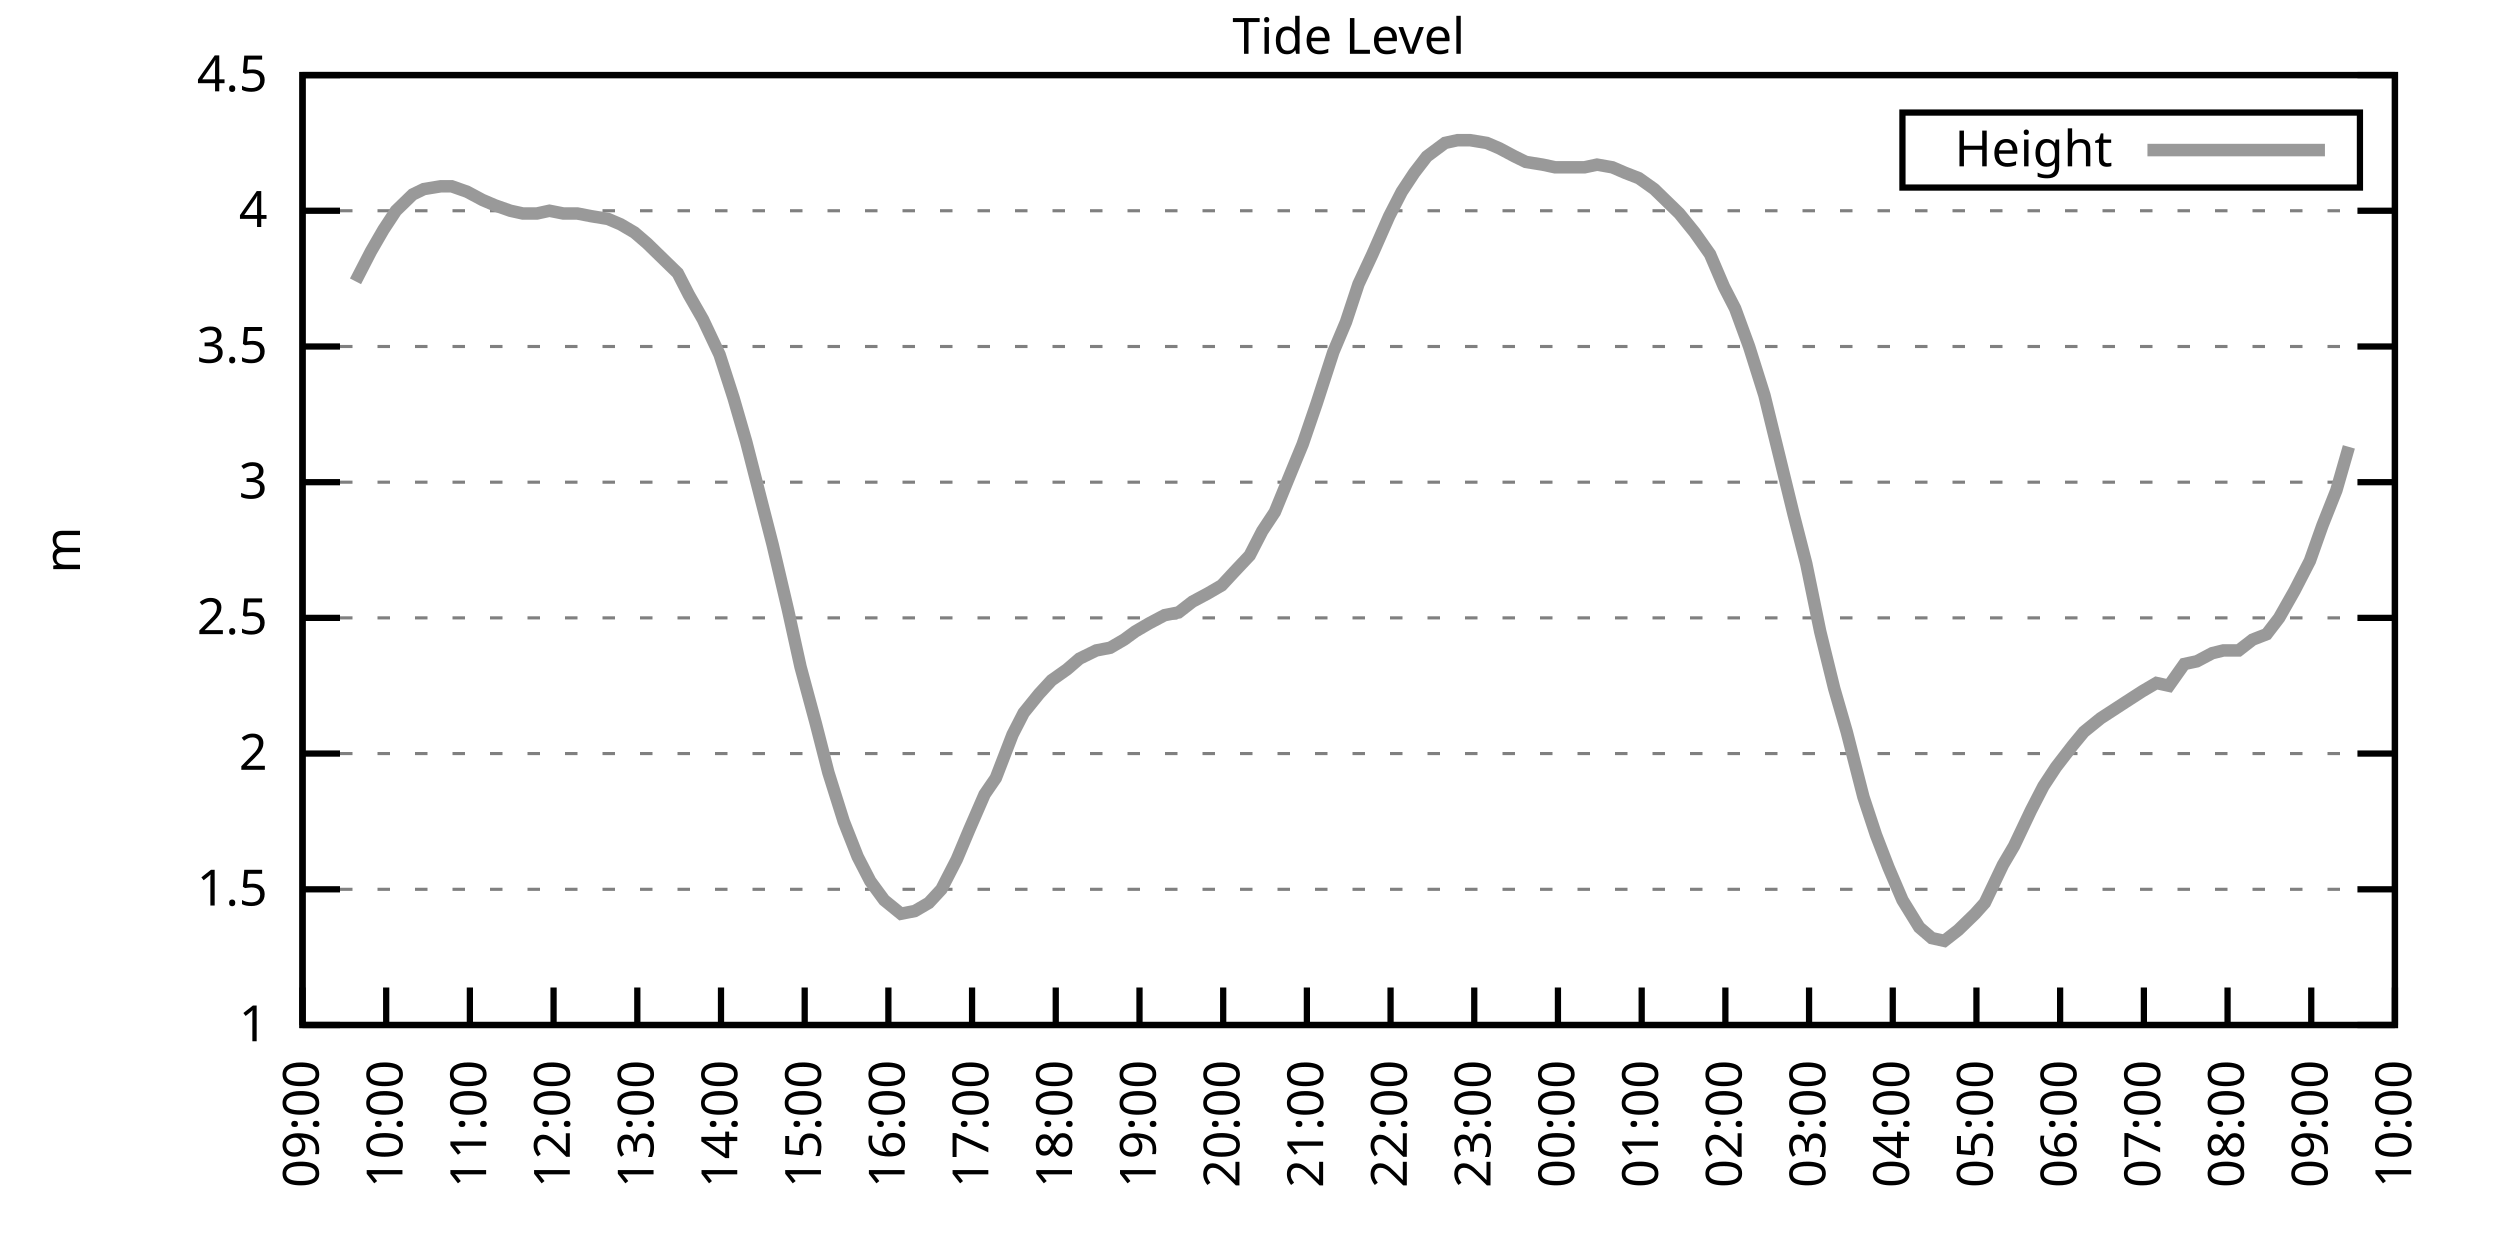
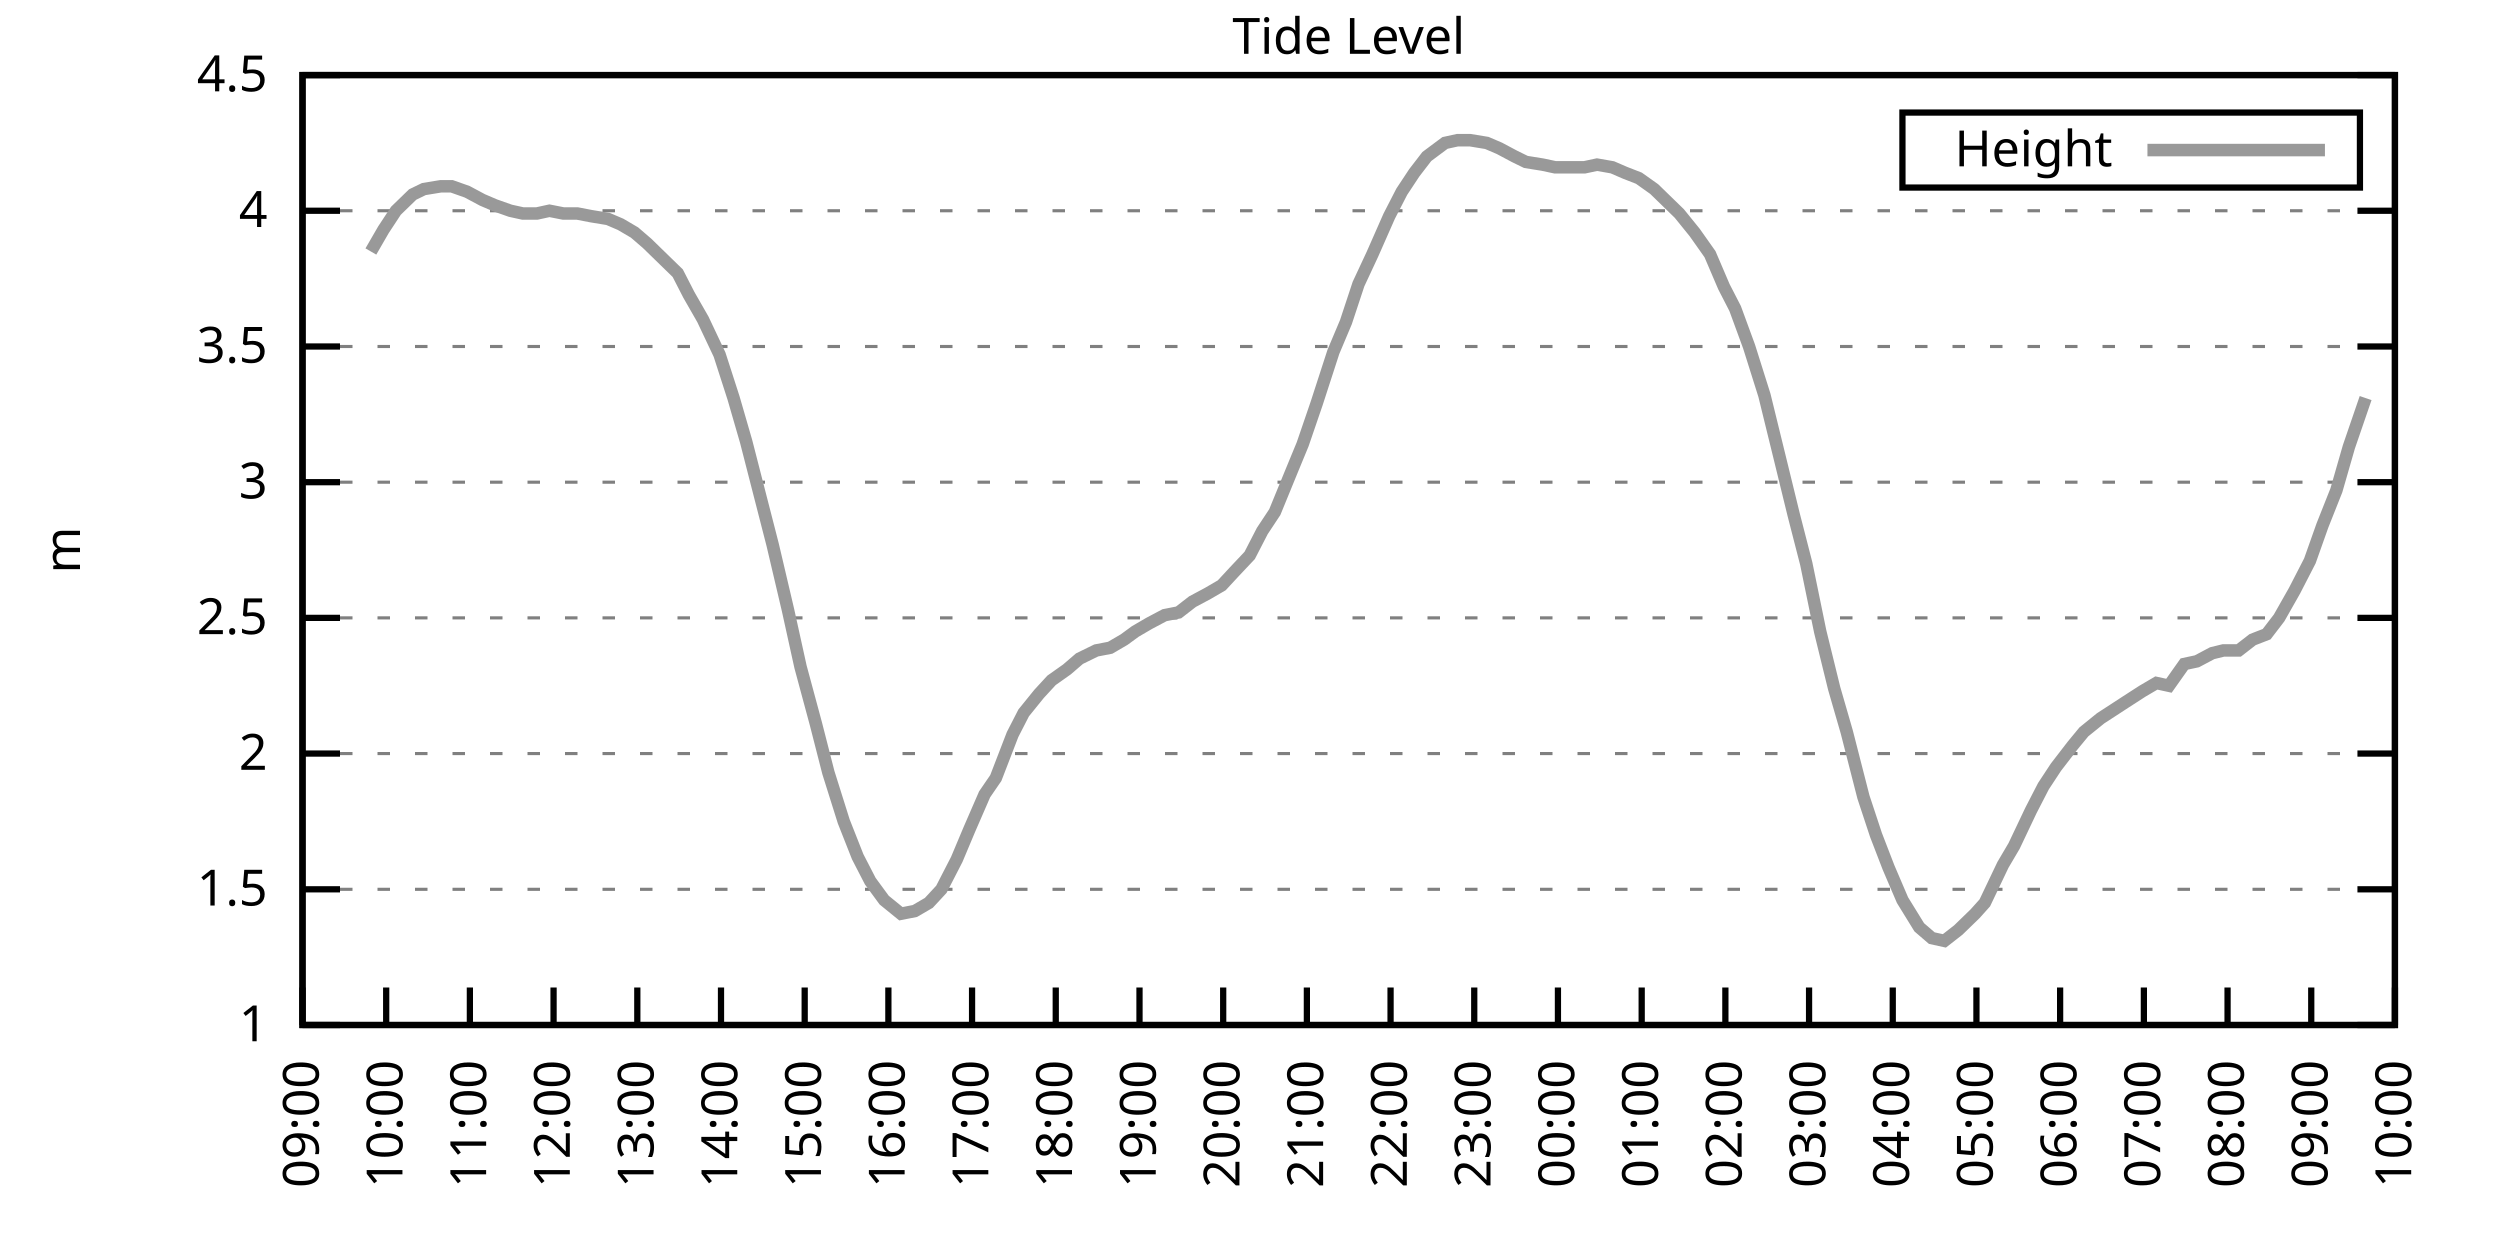
<svg xmlns="http://www.w3.org/2000/svg" xmlns:xlink="http://www.w3.org/1999/xlink" width="400" height="200" viewBox="0 0 400 200">
  <g id="gnuplot_canvas">
    <rect x="0" y="0" width="400" height="200" fill="none" />
    <defs>
      <circle id="gpDot" r="0.5" stroke-width="0.5" stroke="currentColor" />
      <path id="gpPt0" stroke-width="0.333" stroke="currentColor" d="M-1,0 h2 M0,-1 v2" />
      <path id="gpPt1" stroke-width="0.333" stroke="currentColor" d="M-1,-1 L1,1 M1,-1 L-1,1" />
      <path id="gpPt2" stroke-width="0.333" stroke="currentColor" d="M-1,0 L1,0 M0,-1 L0,1 M-1,-1 L1,1 M-1,1 L1,-1" />
      <rect id="gpPt3" stroke-width="0.333" stroke="currentColor" x="-1" y="-1" width="2" height="2" />
      <rect id="gpPt4" stroke-width="0.333" stroke="currentColor" fill="currentColor" x="-1" y="-1" width="2" height="2" />
      <circle id="gpPt5" stroke-width="0.333" stroke="currentColor" cx="0" cy="0" r="1" />
      <use xlink:href="#gpPt5" id="gpPt6" fill="currentColor" stroke="none" />
      <path id="gpPt7" stroke-width="0.333" stroke="currentColor" d="M0,-1.33 L-1.33,0.67 L1.33,0.67 z" />
      <use xlink:href="#gpPt7" id="gpPt8" fill="currentColor" stroke="none" />
      <use xlink:href="#gpPt7" id="gpPt9" stroke="currentColor" transform="rotate(180)" />
      <use xlink:href="#gpPt9" id="gpPt10" fill="currentColor" stroke="none" />
      <use xlink:href="#gpPt3" id="gpPt11" stroke="currentColor" transform="rotate(45)" />
      <use xlink:href="#gpPt11" id="gpPt12" fill="currentColor" stroke="none" />
      <path id="gpPt13" stroke-width="0.333" stroke="currentColor" d="M0,1.330 L1.265,0.411 L0.782,-1.067 L-0.782,-1.076 L-1.265,0.411 z" />
      <use xlink:href="#gpPt13" id="gpPt14" fill="currentColor" stroke="none" />
      <filter id="textbox" filterUnits="objectBoundingBox" x="0" y="0" height="1" width="1">
        <feFlood flood-color="white" flood-opacity="1" result="bgnd" />
        <feComposite in="SourceGraphic" in2="bgnd" operator="atop" />
      </filter>
      <filter id="greybox" filterUnits="objectBoundingBox" x="0" y="0" height="1" width="1">
        <feFlood flood-color="lightgrey" flood-opacity="1" result="grey" />
        <feComposite in="SourceGraphic" in2="grey" operator="atop" />
      </filter>
    </defs>
    <g fill="none" color="white" stroke="currentColor" stroke-width="1.00" stroke-linecap="butt" stroke-linejoin="miter">
</g>
    <g fill="none" color="black" stroke="currentColor" stroke-width="1.00" stroke-linecap="butt" stroke-linejoin="miter">
      <g stroke="none" shape-rendering="crispEdges">
        <polygon fill="rgb(255, 255, 255)" points="48.40,164.00 383.18,164.00 383.18,12.02 48.40,12.02 " />
      </g>
    </g>
    <g fill="none" color="black" stroke="currentColor" stroke-width="1.00" stroke-linecap="butt" stroke-linejoin="miter">
</g>
    <g fill="none" color="black" stroke="black" stroke-width="0.50" stroke-linecap="butt" stroke-linejoin="miter">
</g>
    <g fill="none" color="gray" stroke="currentColor" stroke-width="0.50" stroke-linecap="butt" stroke-linejoin="miter">
      <path stroke="gray" stroke-dasharray="2,4" class="gridline" d="M48.40,164.00 L383.19,164.00  " />
    </g>
    <g fill="none" color="gray" stroke="gray" stroke-width="1.00" stroke-linecap="butt" stroke-linejoin="miter">
</g>
    <g fill="none" color="black" stroke="currentColor" stroke-width="1.00" stroke-linecap="butt" stroke-linejoin="miter">
      <path stroke="black" d="M48.40,164.00 L54.40,164.00 M383.19,164.00 L377.19,164.00  " />
      <g transform="translate(42.80,166.60)" stroke="none" fill="black" font-family="Sans" font-size="8.00" text-anchor="end">
        <text>
          <tspan font-family="Sans"> 1</tspan>
        </text>
      </g>
    </g>
    <g fill="none" color="black" stroke="currentColor" stroke-width="1.00" stroke-linecap="butt" stroke-linejoin="miter">
</g>
    <g fill="none" color="black" stroke="black" stroke-width="0.50" stroke-linecap="butt" stroke-linejoin="miter">
</g>
    <g fill="none" color="gray" stroke="currentColor" stroke-width="0.50" stroke-linecap="butt" stroke-linejoin="miter">
      <path stroke="gray" stroke-dasharray="2,4" class="gridline" d="M48.40,142.29 L383.19,142.29  " />
    </g>
    <g fill="none" color="gray" stroke="gray" stroke-width="1.00" stroke-linecap="butt" stroke-linejoin="miter">
</g>
    <g fill="none" color="black" stroke="currentColor" stroke-width="1.00" stroke-linecap="butt" stroke-linejoin="miter">
      <path stroke="black" d="M48.40,142.29 L54.40,142.29 M383.19,142.29 L377.19,142.29  " />
      <g transform="translate(42.80,144.89)" stroke="none" fill="black" font-family="Sans" font-size="8.00" text-anchor="end">
        <text>
          <tspan font-family="Sans"> 1.5</tspan>
        </text>
      </g>
    </g>
    <g fill="none" color="black" stroke="currentColor" stroke-width="1.00" stroke-linecap="butt" stroke-linejoin="miter">
</g>
    <g fill="none" color="black" stroke="black" stroke-width="0.50" stroke-linecap="butt" stroke-linejoin="miter">
</g>
    <g fill="none" color="gray" stroke="currentColor" stroke-width="0.50" stroke-linecap="butt" stroke-linejoin="miter">
      <path stroke="gray" stroke-dasharray="2,4" class="gridline" d="M48.40,120.57 L383.19,120.57  " />
    </g>
    <g fill="none" color="gray" stroke="gray" stroke-width="1.00" stroke-linecap="butt" stroke-linejoin="miter">
</g>
    <g fill="none" color="black" stroke="currentColor" stroke-width="1.00" stroke-linecap="butt" stroke-linejoin="miter">
      <path stroke="black" d="M48.40,120.57 L54.40,120.57 M383.19,120.57 L377.19,120.57  " />
      <g transform="translate(42.80,123.17)" stroke="none" fill="black" font-family="Sans" font-size="8.00" text-anchor="end">
        <text>
          <tspan font-family="Sans"> 2</tspan>
        </text>
      </g>
    </g>
    <g fill="none" color="black" stroke="currentColor" stroke-width="1.00" stroke-linecap="butt" stroke-linejoin="miter">
</g>
    <g fill="none" color="black" stroke="black" stroke-width="0.50" stroke-linecap="butt" stroke-linejoin="miter">
</g>
    <g fill="none" color="gray" stroke="currentColor" stroke-width="0.50" stroke-linecap="butt" stroke-linejoin="miter">
      <path stroke="gray" stroke-dasharray="2,4" class="gridline" d="M48.40,98.86 L383.19,98.86  " />
    </g>
    <g fill="none" color="gray" stroke="gray" stroke-width="1.00" stroke-linecap="butt" stroke-linejoin="miter">
</g>
    <g fill="none" color="black" stroke="currentColor" stroke-width="1.00" stroke-linecap="butt" stroke-linejoin="miter">
      <path stroke="black" d="M48.40,98.86 L54.40,98.86 M383.19,98.86 L377.19,98.86  " />
      <g transform="translate(42.80,101.46)" stroke="none" fill="black" font-family="Sans" font-size="8.00" text-anchor="end">
        <text>
          <tspan font-family="Sans"> 2.5</tspan>
        </text>
      </g>
    </g>
    <g fill="none" color="black" stroke="currentColor" stroke-width="1.00" stroke-linecap="butt" stroke-linejoin="miter">
</g>
    <g fill="none" color="black" stroke="black" stroke-width="0.50" stroke-linecap="butt" stroke-linejoin="miter">
</g>
    <g fill="none" color="gray" stroke="currentColor" stroke-width="0.50" stroke-linecap="butt" stroke-linejoin="miter">
      <path stroke="gray" stroke-dasharray="2,4" class="gridline" d="M48.40,77.15 L383.19,77.15  " />
    </g>
    <g fill="none" color="gray" stroke="gray" stroke-width="1.00" stroke-linecap="butt" stroke-linejoin="miter">
</g>
    <g fill="none" color="black" stroke="currentColor" stroke-width="1.00" stroke-linecap="butt" stroke-linejoin="miter">
      <path stroke="black" d="M48.40,77.15 L54.40,77.15 M383.19,77.15 L377.19,77.15  " />
      <g transform="translate(42.80,79.75)" stroke="none" fill="black" font-family="Sans" font-size="8.00" text-anchor="end">
        <text>
          <tspan font-family="Sans"> 3</tspan>
        </text>
      </g>
    </g>
    <g fill="none" color="black" stroke="currentColor" stroke-width="1.00" stroke-linecap="butt" stroke-linejoin="miter">
</g>
    <g fill="none" color="black" stroke="black" stroke-width="0.50" stroke-linecap="butt" stroke-linejoin="miter">
</g>
    <g fill="none" color="gray" stroke="currentColor" stroke-width="0.50" stroke-linecap="butt" stroke-linejoin="miter">
      <path stroke="gray" stroke-dasharray="2,4" class="gridline" d="M48.40,55.44 L383.19,55.44  " />
    </g>
    <g fill="none" color="gray" stroke="gray" stroke-width="1.00" stroke-linecap="butt" stroke-linejoin="miter">
</g>
    <g fill="none" color="black" stroke="currentColor" stroke-width="1.00" stroke-linecap="butt" stroke-linejoin="miter">
      <path stroke="black" d="M48.40,55.44 L54.40,55.44 M383.19,55.44 L377.19,55.44  " />
      <g transform="translate(42.80,58.04)" stroke="none" fill="black" font-family="Sans" font-size="8.00" text-anchor="end">
        <text>
          <tspan font-family="Sans"> 3.5</tspan>
        </text>
      </g>
    </g>
    <g fill="none" color="black" stroke="currentColor" stroke-width="1.00" stroke-linecap="butt" stroke-linejoin="miter">
</g>
    <g fill="none" color="black" stroke="black" stroke-width="0.50" stroke-linecap="butt" stroke-linejoin="miter">
</g>
    <g fill="none" color="gray" stroke="currentColor" stroke-width="0.50" stroke-linecap="butt" stroke-linejoin="miter">
      <path stroke="gray" stroke-dasharray="2,4" class="gridline" d="M48.40,33.72 L383.19,33.72  " />
    </g>
    <g fill="none" color="gray" stroke="gray" stroke-width="1.00" stroke-linecap="butt" stroke-linejoin="miter">
</g>
    <g fill="none" color="black" stroke="currentColor" stroke-width="1.00" stroke-linecap="butt" stroke-linejoin="miter">
      <path stroke="black" d="M48.40,33.72 L54.40,33.72 M383.19,33.72 L377.19,33.72  " />
      <g transform="translate(42.80,36.32)" stroke="none" fill="black" font-family="Sans" font-size="8.00" text-anchor="end">
        <text>
          <tspan font-family="Sans"> 4</tspan>
        </text>
      </g>
    </g>
    <g fill="none" color="black" stroke="currentColor" stroke-width="1.00" stroke-linecap="butt" stroke-linejoin="miter">
</g>
    <g fill="none" color="black" stroke="black" stroke-width="0.50" stroke-linecap="butt" stroke-linejoin="miter">
</g>
    <g fill="none" color="gray" stroke="currentColor" stroke-width="0.50" stroke-linecap="butt" stroke-linejoin="miter">
      <path stroke="gray" stroke-dasharray="2,4" class="gridline" d="M48.40,12.01 L383.19,12.01  " />
    </g>
    <g fill="none" color="gray" stroke="gray" stroke-width="1.00" stroke-linecap="butt" stroke-linejoin="miter">
</g>
    <g fill="none" color="black" stroke="currentColor" stroke-width="1.00" stroke-linecap="butt" stroke-linejoin="miter">
      <path stroke="black" d="M48.40,12.01 L54.40,12.01 M383.19,12.01 L377.19,12.01  " />
      <g transform="translate(42.80,14.61)" stroke="none" fill="black" font-family="Sans" font-size="8.00" text-anchor="end">
        <text>
          <tspan font-family="Sans"> 4.5</tspan>
        </text>
      </g>
    </g>
    <g fill="none" color="black" stroke="currentColor" stroke-width="1.00" stroke-linecap="butt" stroke-linejoin="miter">
      <path stroke="black" d="M48.40,164.00 L48.40,158.00  " />
      <g transform="translate(51.00,169.60) rotate(270.00)" stroke="none" fill="black" font-family="Sans" font-size="8.00" text-anchor="end">
        <text>
          <tspan font-family="Sans">09:00</tspan>
        </text>
      </g>
    </g>
    <g fill="none" color="black" stroke="currentColor" stroke-width="1.00" stroke-linecap="butt" stroke-linejoin="miter">
      <path stroke="black" d="M61.79,164.00 L61.79,158.00  " />
      <g transform="translate(64.39,169.60) rotate(270.00)" stroke="none" fill="black" font-family="Sans" font-size="8.00" text-anchor="end">
        <text>
          <tspan font-family="Sans">10:00</tspan>
        </text>
      </g>
    </g>
    <g fill="none" color="black" stroke="currentColor" stroke-width="1.00" stroke-linecap="butt" stroke-linejoin="miter">
      <path stroke="black" d="M75.18,164.00 L75.18,158.00  " />
      <g transform="translate(77.78,169.60) rotate(270.00)" stroke="none" fill="black" font-family="Sans" font-size="8.00" text-anchor="end">
        <text>
          <tspan font-family="Sans">11:00</tspan>
        </text>
      </g>
    </g>
    <g fill="none" color="black" stroke="currentColor" stroke-width="1.00" stroke-linecap="butt" stroke-linejoin="miter">
      <path stroke="black" d="M88.57,164.00 L88.57,158.00  " />
      <g transform="translate(91.17,169.60) rotate(270.00)" stroke="none" fill="black" font-family="Sans" font-size="8.00" text-anchor="end">
        <text>
          <tspan font-family="Sans">12:00</tspan>
        </text>
      </g>
    </g>
    <g fill="none" color="black" stroke="currentColor" stroke-width="1.00" stroke-linecap="butt" stroke-linejoin="miter">
      <path stroke="black" d="M101.97,164.00 L101.97,158.00  " />
      <g transform="translate(104.57,169.60) rotate(270.00)" stroke="none" fill="black" font-family="Sans" font-size="8.00" text-anchor="end">
        <text>
          <tspan font-family="Sans">13:00</tspan>
        </text>
      </g>
    </g>
    <g fill="none" color="black" stroke="currentColor" stroke-width="1.00" stroke-linecap="butt" stroke-linejoin="miter">
      <path stroke="black" d="M115.36,164.00 L115.36,158.00  " />
      <g transform="translate(117.96,169.60) rotate(270.00)" stroke="none" fill="black" font-family="Sans" font-size="8.00" text-anchor="end">
        <text>
          <tspan font-family="Sans">14:00</tspan>
        </text>
      </g>
    </g>
    <g fill="none" color="black" stroke="currentColor" stroke-width="1.00" stroke-linecap="butt" stroke-linejoin="miter">
      <path stroke="black" d="M128.75,164.00 L128.75,158.00  " />
      <g transform="translate(131.35,169.60) rotate(270.00)" stroke="none" fill="black" font-family="Sans" font-size="8.00" text-anchor="end">
        <text>
          <tspan font-family="Sans">15:00</tspan>
        </text>
      </g>
    </g>
    <g fill="none" color="black" stroke="currentColor" stroke-width="1.00" stroke-linecap="butt" stroke-linejoin="miter">
      <path stroke="black" d="M142.14,164.00 L142.14,158.00  " />
      <g transform="translate(144.74,169.60) rotate(270.00)" stroke="none" fill="black" font-family="Sans" font-size="8.00" text-anchor="end">
        <text>
          <tspan font-family="Sans">16:00</tspan>
        </text>
      </g>
    </g>
    <g fill="none" color="black" stroke="currentColor" stroke-width="1.00" stroke-linecap="butt" stroke-linejoin="miter">
      <path stroke="black" d="M155.53,164.00 L155.53,158.00  " />
      <g transform="translate(158.13,169.60) rotate(270.00)" stroke="none" fill="black" font-family="Sans" font-size="8.00" text-anchor="end">
        <text>
          <tspan font-family="Sans">17:00</tspan>
        </text>
      </g>
    </g>
    <g fill="none" color="black" stroke="currentColor" stroke-width="1.00" stroke-linecap="butt" stroke-linejoin="miter">
      <path stroke="black" d="M168.92,164.00 L168.92,158.00  " />
      <g transform="translate(171.52,169.60) rotate(270.00)" stroke="none" fill="black" font-family="Sans" font-size="8.00" text-anchor="end">
        <text>
          <tspan font-family="Sans">18:00</tspan>
        </text>
      </g>
    </g>
    <g fill="none" color="black" stroke="currentColor" stroke-width="1.00" stroke-linecap="butt" stroke-linejoin="miter">
      <path stroke="black" d="M182.32,164.00 L182.32,158.00  " />
      <g transform="translate(184.92,169.60) rotate(270.00)" stroke="none" fill="black" font-family="Sans" font-size="8.00" text-anchor="end">
        <text>
          <tspan font-family="Sans">19:00</tspan>
        </text>
      </g>
    </g>
    <g fill="none" color="black" stroke="currentColor" stroke-width="1.00" stroke-linecap="butt" stroke-linejoin="miter">
      <path stroke="black" d="M195.71,164.00 L195.71,158.00  " />
      <g transform="translate(198.31,169.60) rotate(270.00)" stroke="none" fill="black" font-family="Sans" font-size="8.00" text-anchor="end">
        <text>
          <tspan font-family="Sans">20:00</tspan>
        </text>
      </g>
    </g>
    <g fill="none" color="black" stroke="currentColor" stroke-width="1.00" stroke-linecap="butt" stroke-linejoin="miter">
      <path stroke="black" d="M209.10,164.00 L209.10,158.00  " />
      <g transform="translate(211.70,169.60) rotate(270.00)" stroke="none" fill="black" font-family="Sans" font-size="8.00" text-anchor="end">
        <text>
          <tspan font-family="Sans">21:00</tspan>
        </text>
      </g>
    </g>
    <g fill="none" color="black" stroke="currentColor" stroke-width="1.00" stroke-linecap="butt" stroke-linejoin="miter">
      <path stroke="black" d="M222.49,164.00 L222.49,158.00  " />
      <g transform="translate(225.09,169.60) rotate(270.00)" stroke="none" fill="black" font-family="Sans" font-size="8.00" text-anchor="end">
        <text>
          <tspan font-family="Sans">22:00</tspan>
        </text>
      </g>
    </g>
    <g fill="none" color="black" stroke="currentColor" stroke-width="1.00" stroke-linecap="butt" stroke-linejoin="miter">
      <path stroke="black" d="M235.88,164.00 L235.88,158.00  " />
      <g transform="translate(238.48,169.60) rotate(270.00)" stroke="none" fill="black" font-family="Sans" font-size="8.00" text-anchor="end">
        <text>
          <tspan font-family="Sans">23:00</tspan>
        </text>
      </g>
    </g>
    <g fill="none" color="black" stroke="currentColor" stroke-width="1.00" stroke-linecap="butt" stroke-linejoin="miter">
      <path stroke="black" d="M249.27,164.00 L249.27,158.00  " />
      <g transform="translate(251.87,169.60) rotate(270.00)" stroke="none" fill="black" font-family="Sans" font-size="8.00" text-anchor="end">
        <text>
          <tspan font-family="Sans">00:00</tspan>
        </text>
      </g>
    </g>
    <g fill="none" color="black" stroke="currentColor" stroke-width="1.00" stroke-linecap="butt" stroke-linejoin="miter">
      <path stroke="black" d="M262.67,164.00 L262.67,158.00  " />
      <g transform="translate(265.27,169.60) rotate(270.00)" stroke="none" fill="black" font-family="Sans" font-size="8.00" text-anchor="end">
        <text>
          <tspan font-family="Sans">01:00</tspan>
        </text>
      </g>
    </g>
    <g fill="none" color="black" stroke="currentColor" stroke-width="1.00" stroke-linecap="butt" stroke-linejoin="miter">
      <path stroke="black" d="M276.06,164.00 L276.06,158.00  " />
      <g transform="translate(278.66,169.60) rotate(270.00)" stroke="none" fill="black" font-family="Sans" font-size="8.00" text-anchor="end">
        <text>
          <tspan font-family="Sans">02:00</tspan>
        </text>
      </g>
    </g>
    <g fill="none" color="black" stroke="currentColor" stroke-width="1.00" stroke-linecap="butt" stroke-linejoin="miter">
      <path stroke="black" d="M289.45,164.00 L289.45,158.00  " />
      <g transform="translate(292.05,169.60) rotate(270.00)" stroke="none" fill="black" font-family="Sans" font-size="8.00" text-anchor="end">
        <text>
          <tspan font-family="Sans">03:00</tspan>
        </text>
      </g>
    </g>
    <g fill="none" color="black" stroke="currentColor" stroke-width="1.00" stroke-linecap="butt" stroke-linejoin="miter">
      <path stroke="black" d="M302.84,164.00 L302.84,158.00  " />
      <g transform="translate(305.44,169.60) rotate(270.00)" stroke="none" fill="black" font-family="Sans" font-size="8.00" text-anchor="end">
        <text>
          <tspan font-family="Sans">04:00</tspan>
        </text>
      </g>
    </g>
    <g fill="none" color="black" stroke="currentColor" stroke-width="1.00" stroke-linecap="butt" stroke-linejoin="miter">
      <path stroke="black" d="M316.23,164.00 L316.23,158.00  " />
      <g transform="translate(318.83,169.60) rotate(270.00)" stroke="none" fill="black" font-family="Sans" font-size="8.00" text-anchor="end">
        <text>
          <tspan font-family="Sans">05:00</tspan>
        </text>
      </g>
    </g>
    <g fill="none" color="black" stroke="currentColor" stroke-width="1.00" stroke-linecap="butt" stroke-linejoin="miter">
      <path stroke="black" d="M329.62,164.00 L329.62,158.00  " />
      <g transform="translate(332.22,169.60) rotate(270.00)" stroke="none" fill="black" font-family="Sans" font-size="8.00" text-anchor="end">
        <text>
          <tspan font-family="Sans">06:00</tspan>
        </text>
      </g>
    </g>
    <g fill="none" color="black" stroke="currentColor" stroke-width="1.00" stroke-linecap="butt" stroke-linejoin="miter">
      <path stroke="black" d="M343.02,164.00 L343.02,158.00  " />
      <g transform="translate(345.62,169.60) rotate(270.00)" stroke="none" fill="black" font-family="Sans" font-size="8.00" text-anchor="end">
        <text>
          <tspan font-family="Sans">07:00</tspan>
        </text>
      </g>
    </g>
    <g fill="none" color="black" stroke="currentColor" stroke-width="1.00" stroke-linecap="butt" stroke-linejoin="miter">
      <path stroke="black" d="M356.41,164.00 L356.41,158.00  " />
      <g transform="translate(359.01,169.60) rotate(270.00)" stroke="none" fill="black" font-family="Sans" font-size="8.00" text-anchor="end">
        <text>
          <tspan font-family="Sans">08:00</tspan>
        </text>
      </g>
    </g>
    <g fill="none" color="black" stroke="currentColor" stroke-width="1.00" stroke-linecap="butt" stroke-linejoin="miter">
      <path stroke="black" d="M369.80,164.00 L369.80,158.00  " />
      <g transform="translate(372.40,169.60) rotate(270.00)" stroke="none" fill="black" font-family="Sans" font-size="8.00" text-anchor="end">
        <text>
          <tspan font-family="Sans">09:00</tspan>
        </text>
      </g>
    </g>
    <g fill="none" color="black" stroke="currentColor" stroke-width="1.00" stroke-linecap="butt" stroke-linejoin="miter">
      <path stroke="black" d="M383.19,164.00 L383.19,158.00  " />
      <g transform="translate(385.79,169.60) rotate(270.00)" stroke="none" fill="black" font-family="Sans" font-size="8.00" text-anchor="end">
        <text>
          <tspan font-family="Sans">10:00</tspan>
        </text>
      </g>
    </g>
    <g fill="none" color="black" stroke="currentColor" stroke-width="1.00" stroke-linecap="butt" stroke-linejoin="miter">
</g>
    <g fill="none" color="black" stroke="currentColor" stroke-width="1.00" stroke-linecap="butt" stroke-linejoin="miter">
      <path stroke="black" d="M48.40,12.01 L48.40,164.00 L383.19,164.00 L383.19,12.01 L48.40,12.01 Z  " />
    </g>
    <g fill="none" color="black" stroke="currentColor" stroke-width="1.00" stroke-linecap="butt" stroke-linejoin="miter">
</g>
    <g fill="none" color="black" stroke="currentColor" stroke-width="1.00" stroke-linecap="butt" stroke-linejoin="miter">
      <path stroke="black" d="M304.39,30.01 L304.39,18.01 L377.59,18.01 L377.59,30.01 L304.39,30.01 Z  " />
    </g>
    <g id="Tide_level_plot_1">
      <g fill="none" color="white" stroke="black" stroke-width="2.00" stroke-linecap="butt" stroke-linejoin="miter">
</g>
      <g fill="none" color="black" stroke="currentColor" stroke-width="2.00" stroke-linecap="butt" stroke-linejoin="miter">
        <g transform="translate(337.99,26.61)" stroke="none" fill="black" font-family="Sans" font-size="8.00" text-anchor="end">
          <text>
            <tspan font-family="Sans">Height</tspan>
          </text>
        </g>
      </g>
      <g fill="none" color="black" stroke="currentColor" stroke-width="2.00" stroke-linecap="butt" stroke-linejoin="miter">
-         <path stroke="rgb(153, 153, 153)" d="M343.59,24.01 L371.99,24.01 M56.88,45.01 L59.34,40.24 L61.35,36.76 L63.35,33.72 L66.03,31.12 L67.82,30.25   L70.50,29.81 L72.28,29.81 L74.74,30.68 L77.19,31.99 L79.20,32.85 L81.66,33.72 L83.66,34.16 L85.90,34.16   L87.91,33.72 L90.14,34.16 L92.37,34.16 L94.60,34.59 L97.28,35.03 L99.29,35.89 L101.52,37.20 L103.53,38.93   L106.21,41.54 L108.44,43.71 L110.22,47.18 L112.46,51.09 L115.13,56.74 L117.37,63.69 L119.38,70.63 L123.62,87.14   L126.07,97.56 L128.08,106.68 L130.54,115.80 L132.54,123.61 L135.00,131.43 L137.23,137.08 L139.24,140.98 L141.47,144.02   L144.15,146.20 L146.38,145.76 L148.61,144.46 L150.62,142.29 L153.08,137.51 L155.09,132.73 L157.54,127.09 L159.33,124.48   L162.01,117.53 L163.79,114.06 L166.25,111.02 L168.25,108.85 L170.71,107.11 L172.72,105.38 L175.40,104.07 L177.63,103.64   L179.86,102.34 L181.65,101.03 L183.88,99.73 L186.33,98.43 L188.57,97.99 L190.80,96.26 L193.25,94.95 L195.48,93.65   L197.49,91.48 L199.95,88.87 L201.96,84.97 L203.97,81.93 L206.64,75.41 L208.43,71.07 L210.66,64.56 L213.34,56.30   L215.35,51.53 L217.36,45.45 L219.59,40.67 L222.27,34.59 L224.28,30.68 L226.29,27.64 L228.29,25.04 L231.20,22.87   L233.20,22.43 L235.21,22.43 L237.89,22.87 L239.90,23.73 L242.36,25.04 L244.14,25.91 L246.82,26.34 L248.83,26.77   L251.06,26.77 L253.51,26.77 L255.52,26.34 L257.98,26.77 L259.99,27.64 L262.22,28.51 L264.67,30.25 L266.46,31.99   L268.69,34.16 L271.15,37.20 L273.60,40.67 L275.83,45.88 L277.62,49.36 L279.85,55.44 L282.31,63.25 L284.76,73.24   L286.99,82.36 L289.00,90.18 L291.23,101.03 L293.47,110.15 L295.48,117.10 L298.15,127.52 L300.16,133.60 L302.17,138.81   L304.40,144.02 L307.08,148.37 L309.09,150.10 L311.10,150.54 L313.33,148.80 L316.01,146.20 L317.57,144.46 L320.47,138.38   L322.26,135.34 L324.94,129.69 L326.95,125.79 L328.95,122.75 L331.63,119.27 L333.42,117.10 L336.10,114.93 L338.10,113.63   L340.11,112.32 L342.79,110.59 L345.02,109.28 L347.03,109.72 L349.49,106.24 L351.50,105.81 L353.95,104.51 L355.74,104.07   L358.19,104.07 L360.42,102.34 L362.66,101.47 L364.66,98.86 L367.12,94.52 L369.58,89.74 L371.58,84.10 L373.82,78.45   L375.82,71.50  " />
+         <path stroke="rgb(153, 153, 153)" d="M343.59,24.01 L371.99,24.01 M59.34,40.24 L61.35,36.76 L63.35,33.72 L66.03,31.12 L67.82,30.25 L70.50,29.81   L72.28,29.81 L74.74,30.68 L77.19,31.99 L79.20,32.85 L81.66,33.72 L83.66,34.16 L85.90,34.16 L87.91,33.72   L90.14,34.16 L92.37,34.16 L94.60,34.59 L97.28,35.03 L99.29,35.89 L101.52,37.20 L103.53,38.93 L106.21,41.54   L108.44,43.71 L110.22,47.18 L112.46,51.09 L115.13,56.74 L117.37,63.69 L119.38,70.63 L123.62,87.14 L126.07,97.56   L128.08,106.68 L130.54,115.80 L132.54,123.61 L135.00,131.43 L137.23,137.08 L139.24,140.98 L141.47,144.02 L144.15,146.20   L146.38,145.76 L148.61,144.46 L150.62,142.29 L153.08,137.51 L155.09,132.73 L157.54,127.09 L159.33,124.48 L162.01,117.53   L163.79,114.06 L166.25,111.02 L168.25,108.85 L170.71,107.11 L172.72,105.38 L175.40,104.07 L177.63,103.64 L179.86,102.34   L181.65,101.03 L183.88,99.73 L186.33,98.43 L188.57,97.99 L190.80,96.26 L193.25,94.95 L195.48,93.65 L197.49,91.48   L199.95,88.87 L201.96,84.97 L203.97,81.93 L206.64,75.41 L208.43,71.07 L210.66,64.56 L213.34,56.30 L215.35,51.53   L217.36,45.45 L219.59,40.67 L222.27,34.59 L224.28,30.68 L226.29,27.64 L228.29,25.04 L231.20,22.87 L233.20,22.43   L235.21,22.43 L237.89,22.87 L239.90,23.73 L242.36,25.04 L244.14,25.91 L246.82,26.34 L248.83,26.77 L251.06,26.77   L253.51,26.77 L255.52,26.34 L257.98,26.77 L259.99,27.64 L262.22,28.51 L264.67,30.25 L266.46,31.99 L268.69,34.16   L271.15,37.20 L273.60,40.67 L275.83,45.88 L277.62,49.36 L279.85,55.44 L282.31,63.25 L284.76,73.24 L286.99,82.36   L289.00,90.18 L291.23,101.03 L293.47,110.15 L295.48,117.10 L298.15,127.52 L300.16,133.60 L302.17,138.81 L304.40,144.02   L307.08,148.37 L309.09,150.10 L311.10,150.54 L313.33,148.80 L316.01,146.20 L317.57,144.46 L320.47,138.38 L322.26,135.34   L324.94,129.69 L326.95,125.79 L328.95,122.75 L331.63,119.27 L333.42,117.10 L336.10,114.93 L338.10,113.63 L340.11,112.32   L342.79,110.59 L345.02,109.28 L347.03,109.72 L349.49,106.24 L351.50,105.81 L353.95,104.51 L355.74,104.07 L358.19,104.07   L360.42,102.34 L362.66,101.47 L364.66,98.86 L367.12,94.52 L369.58,89.74 L371.58,84.10 L373.82,78.45 L375.82,71.50   L378.50,63.69  " />
      </g>
    </g>
    <g fill="none" color="black" stroke="currentColor" stroke-width="2.00" stroke-linecap="butt" stroke-linejoin="miter">
</g>
    <g fill="none" color="black" stroke="black" stroke-width="1.00" stroke-linecap="butt" stroke-linejoin="miter">
</g>
    <g fill="none" color="black" stroke="currentColor" stroke-width="1.00" stroke-linecap="butt" stroke-linejoin="miter">
      <path stroke="black" d="M48.40,12.01 L48.40,164.00 L383.19,164.00 L383.19,12.01 L48.40,12.01 Z  " />
      <g transform="translate(12.80,88.01) rotate(270.00)" stroke="none" fill="black" font-family="Sans" font-size="8.00" text-anchor="middle">
        <text>
          <tspan font-family="Sans">m</tspan>
        </text>
      </g>
    </g>
    <g fill="none" color="black" stroke="currentColor" stroke-width="1.00" stroke-linecap="butt" stroke-linejoin="miter">
</g>
    <g fill="none" color="black" stroke="currentColor" stroke-width="1.00" stroke-linecap="butt" stroke-linejoin="miter">
      <g transform="translate(215.79,8.61)" stroke="none" fill="black" font-family="Sans" font-size="8.00" text-anchor="middle">
        <text>
          <tspan font-family="Sans">Tide Level</tspan>
        </text>
      </g>
    </g>
    <g fill="none" color="black" stroke="currentColor" stroke-width="1.00" stroke-linecap="butt" stroke-linejoin="miter">
</g>
  </g>
</svg>
